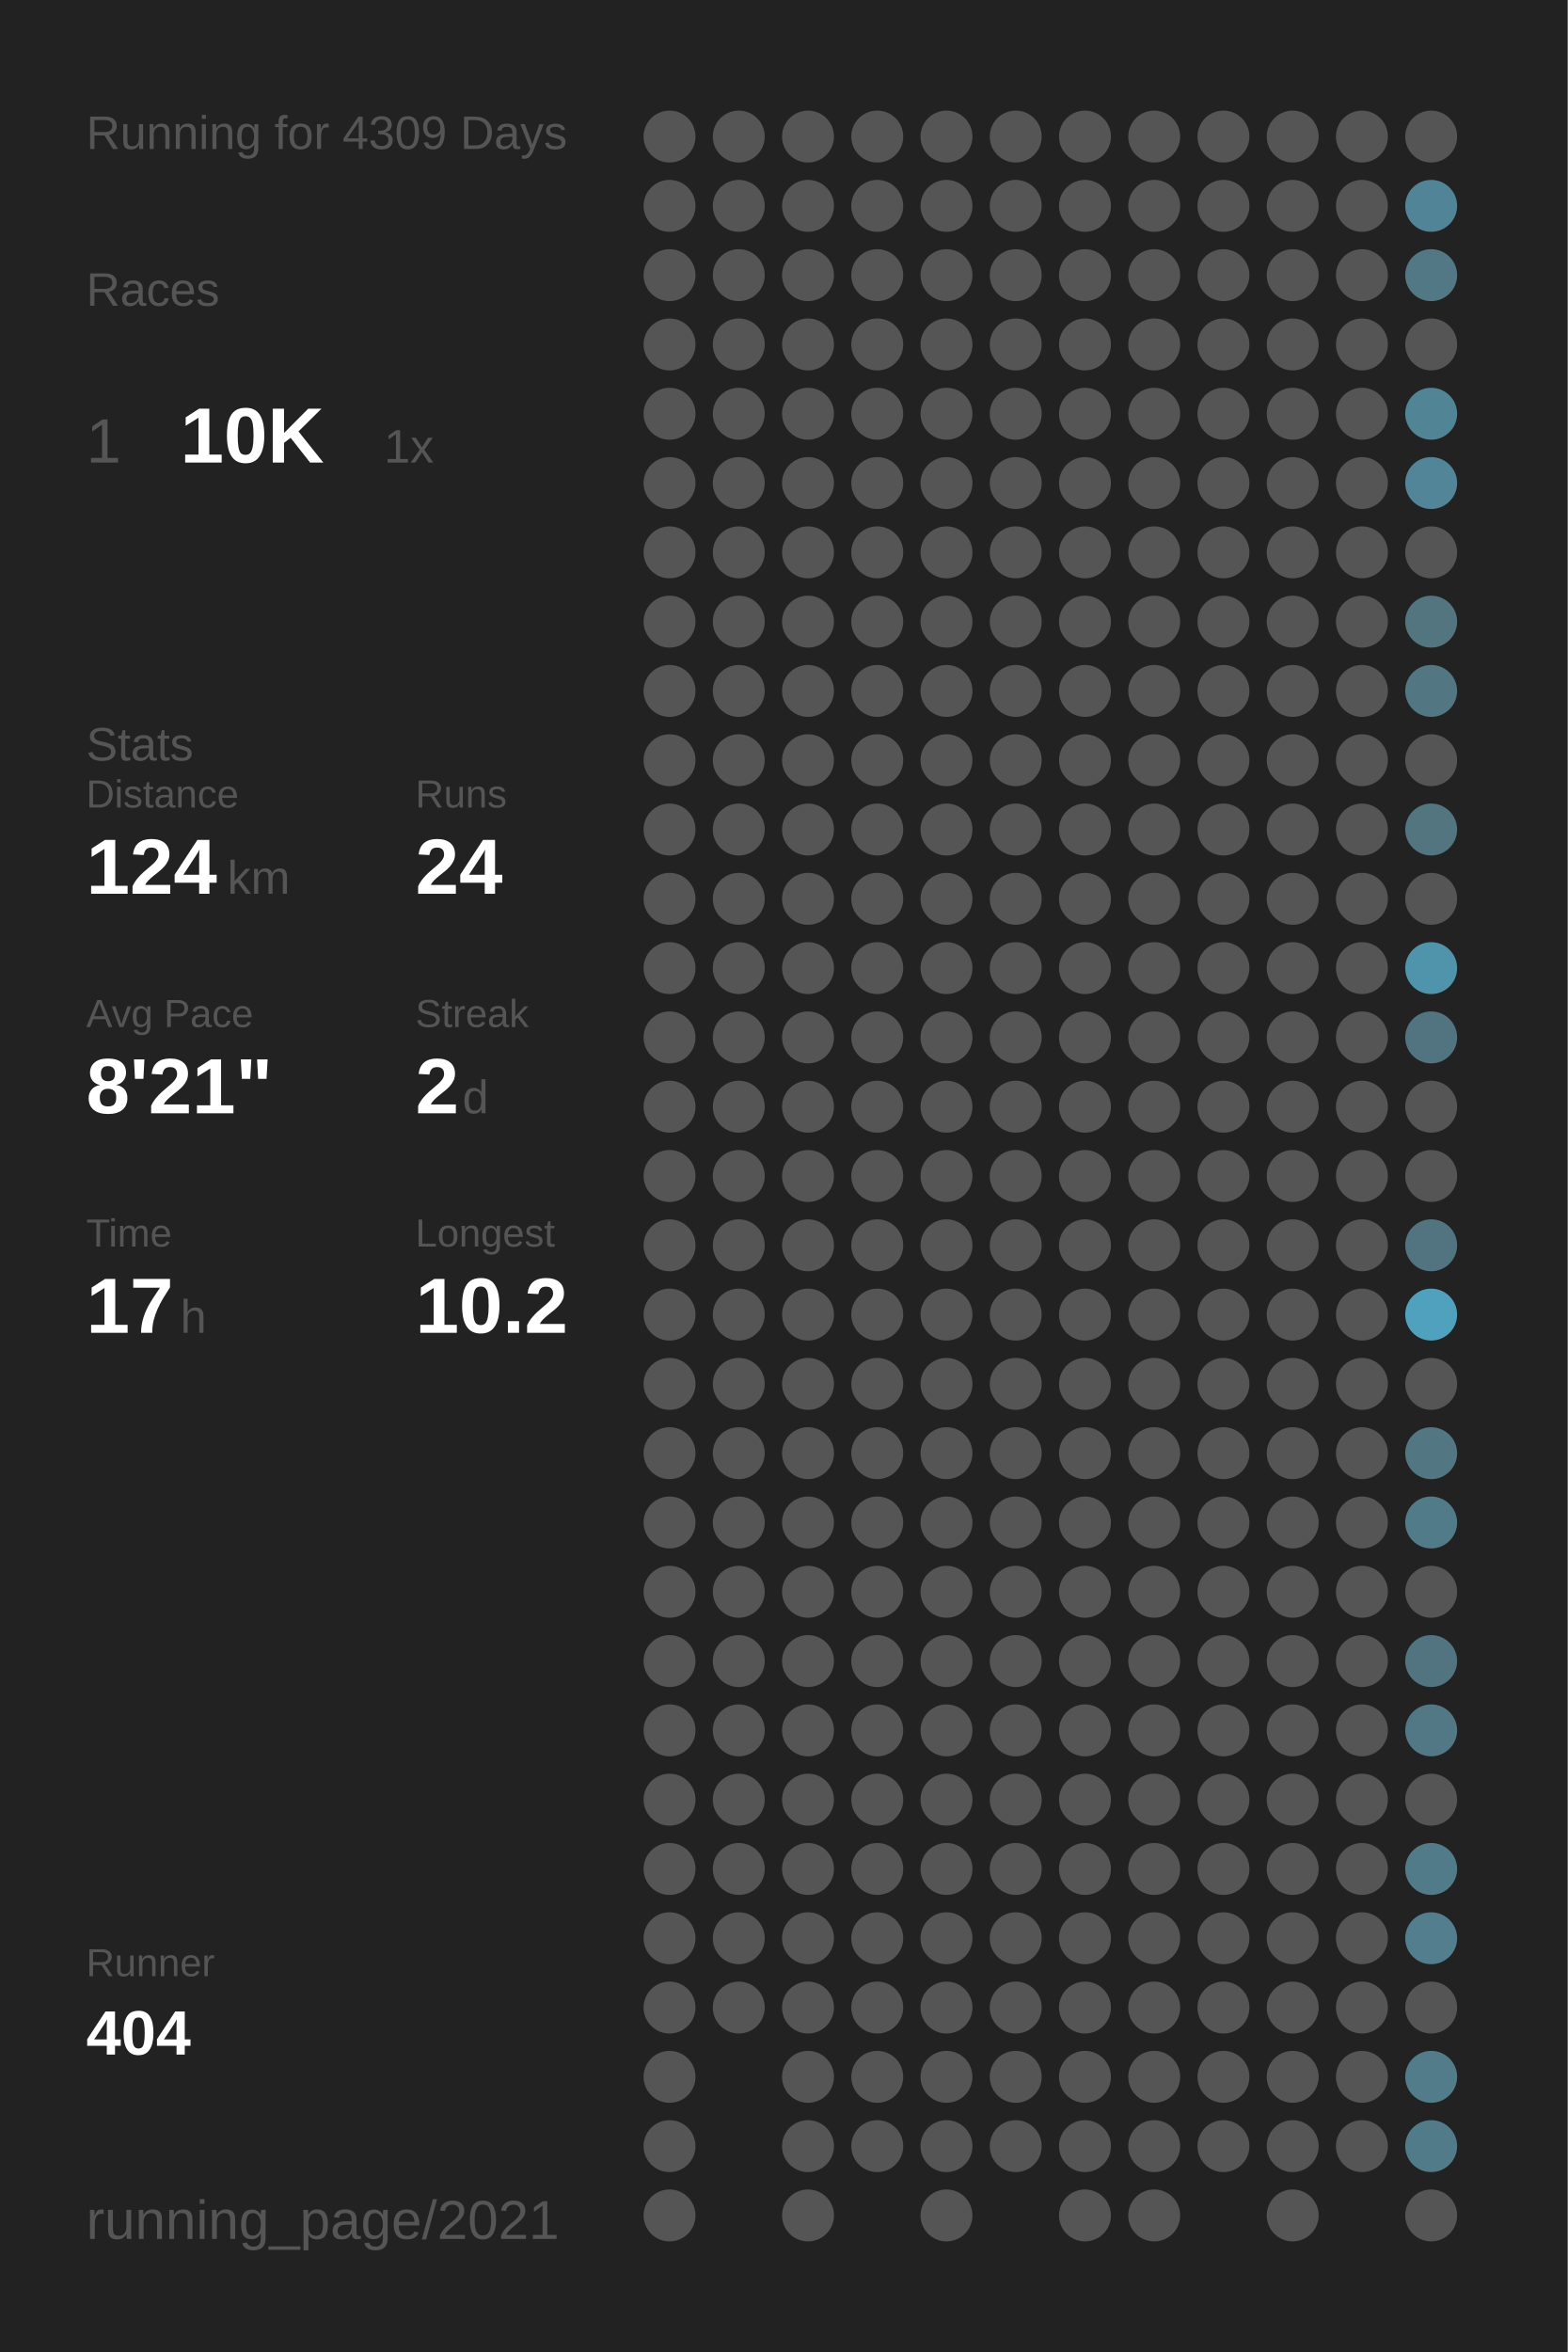
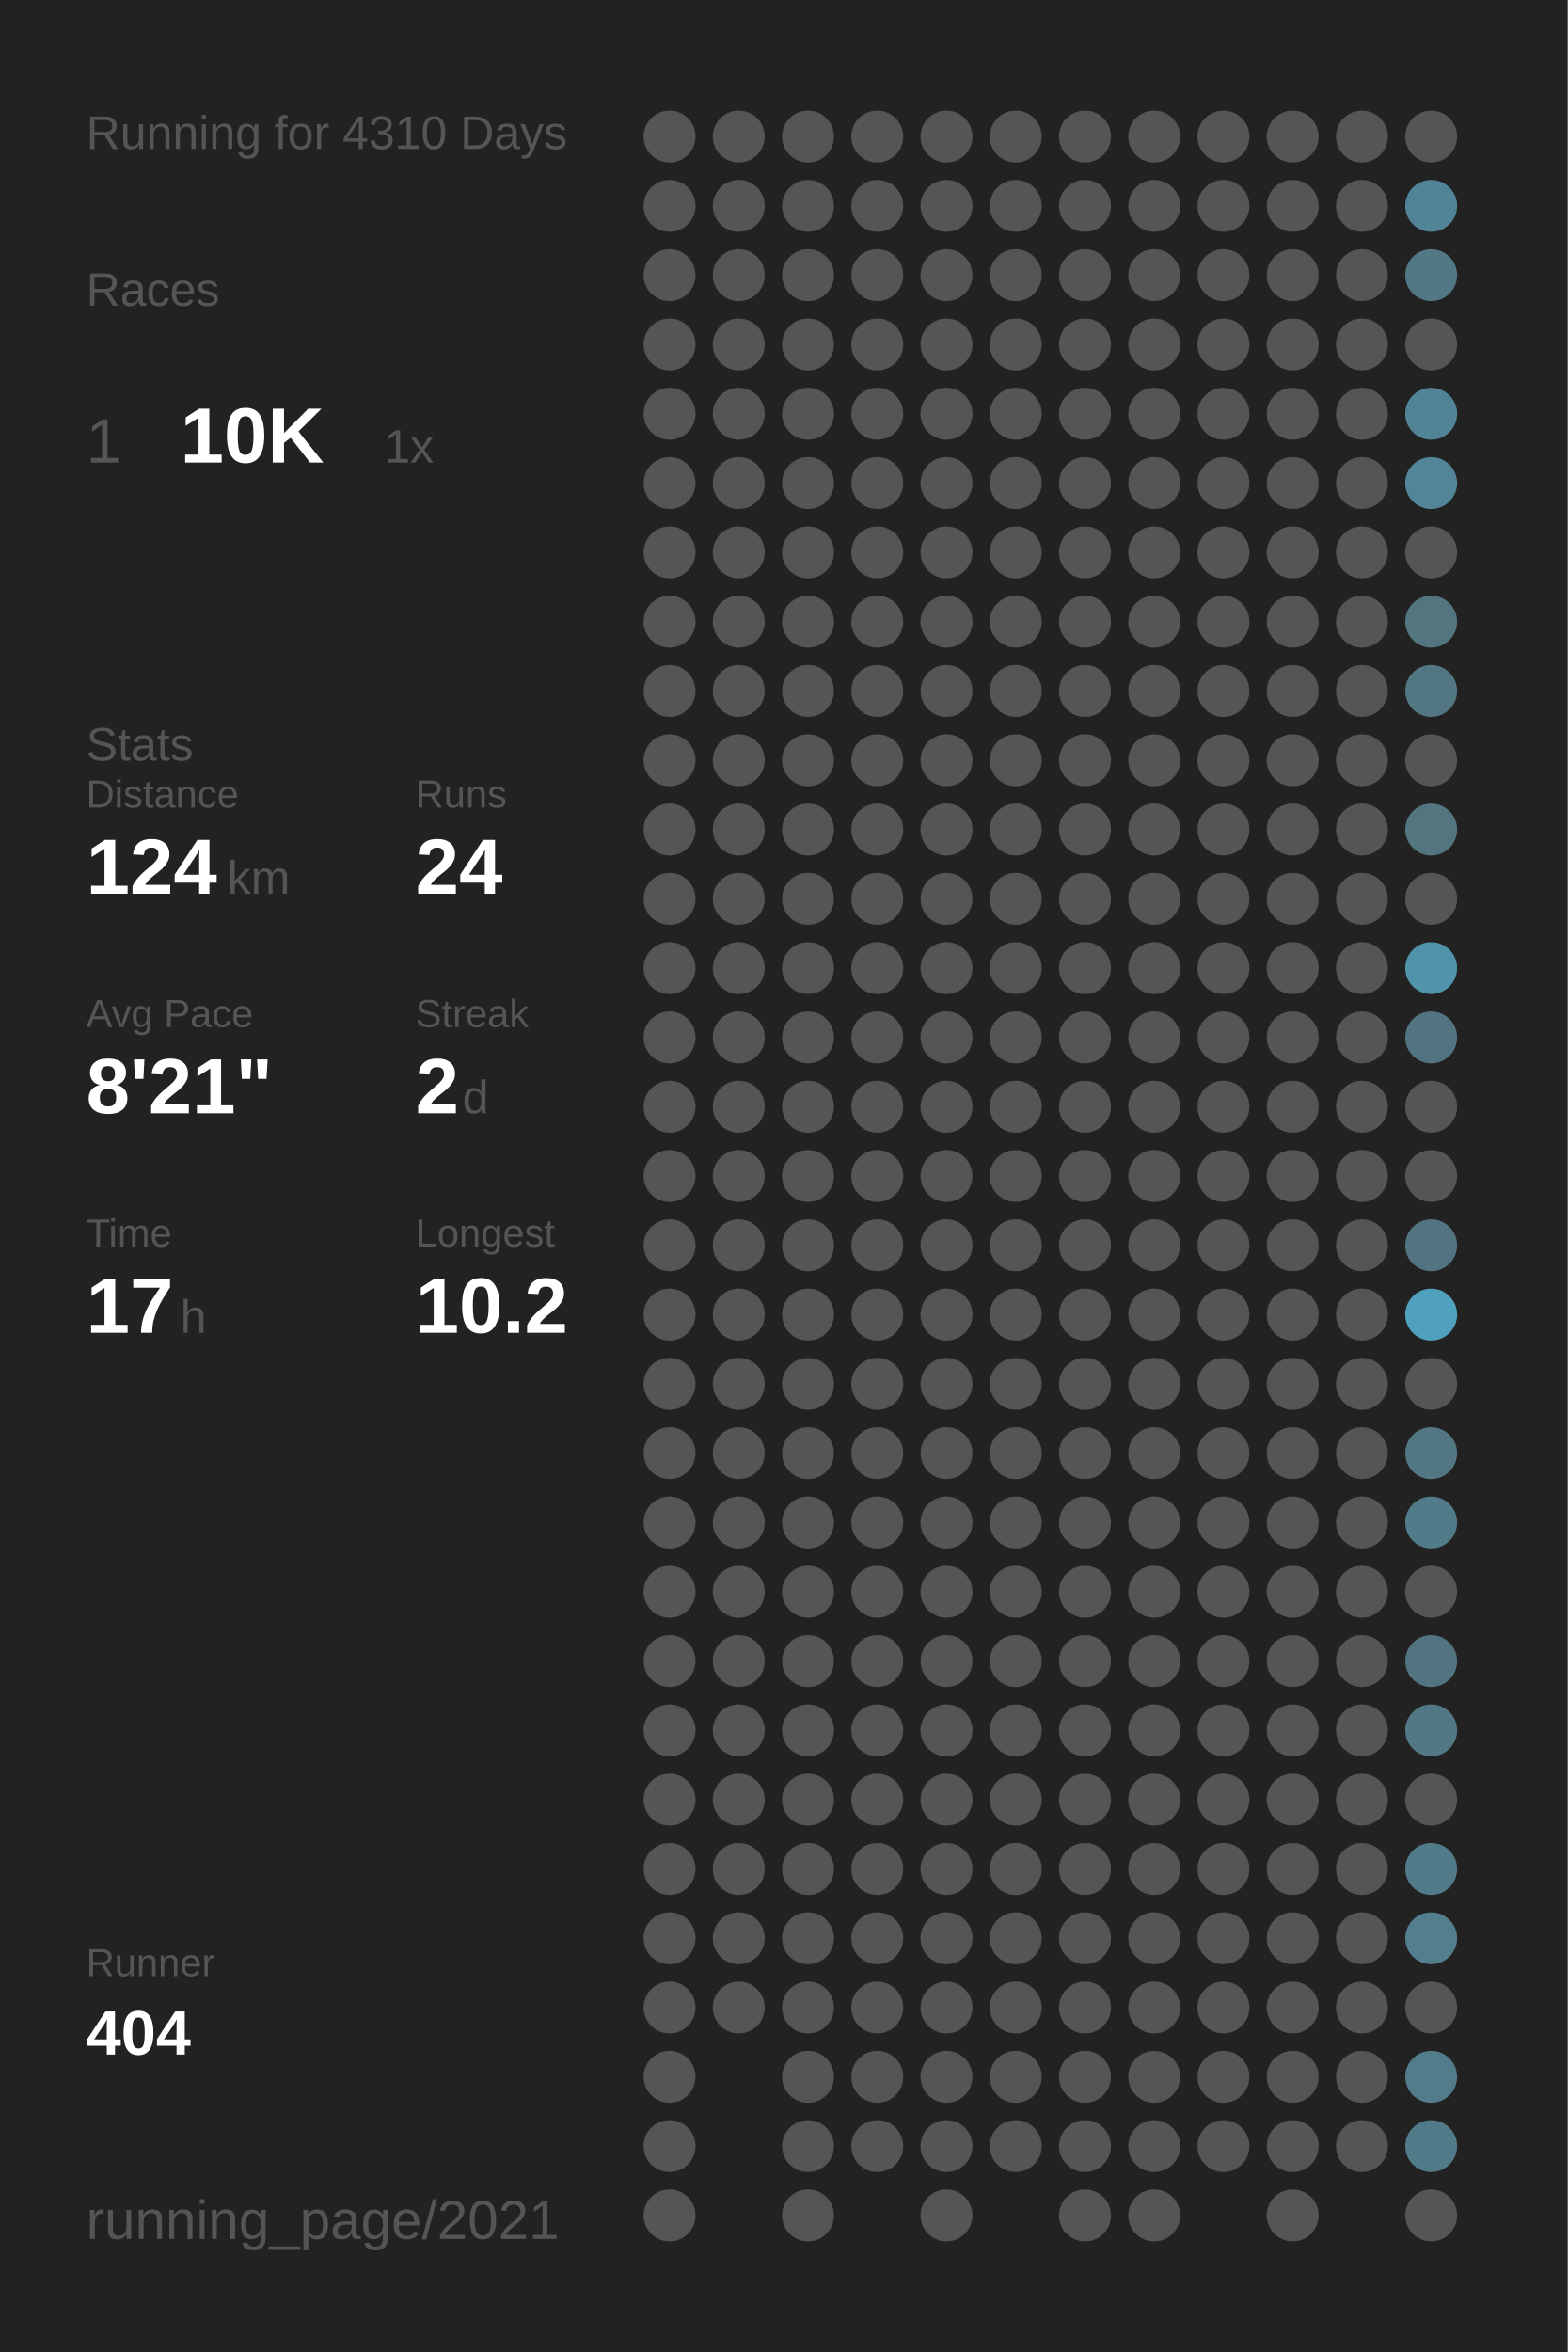
<svg xmlns="http://www.w3.org/2000/svg" baseProfile="full" height="300mm" version="1.1" viewBox="0,0,200,300" width="200mm">
  <defs />
  <rect fill="#222222" height="300" width="200" x="0" y="0" />
-   <text fill="#555555" style="font-size:6px; font-family:Arial;" x="11" y="19">Running for 4309 Days</text>
+   <text fill="#555555" style="font-size:6px; font-family:Arial;" x="11" y="19">Running for 4310 Days</text>
  <text fill="#555555" style="font-size:6px; font-family:Arial;" x="11" y="39">Races</text>
  <text fill="#555555" style="font-size:8px; font-family:Arial;" x="11" y="59">1</text>
  <text fill="#FFFFFF" style="font-size:10px; font-family:Arial; font-weight:bold;" x="23" y="59">10K</text>
  <text fill="#555555" style="font-size:6px; font-family:Arial;" x="49" y="59">1x</text>
  <text fill="#555555" style="font-size:6px; font-family:Arial;" x="11" y="97">Stats</text>
  <text fill="#555555" style="font-size:5px; font-family:Arial;" x="11" y="103">Distance</text>
  <text fill="#FFFFFF" style="font-size:10px; font-family:Arial; font-weight:bold;" x="11" y="114">124</text>
  <text fill="#555555" style="font-size:6px; font-family:Arial;" x="29" y="114">km</text>
  <text fill="#555555" style="font-size:5px; font-family:Arial;" x="53" y="103">Runs</text>
  <text fill="#FFFFFF" style="font-size:10px; font-family:Arial; font-weight:bold;" x="53" y="114">24</text>
  <text fill="#555555" style="font-size:5px; font-family:Arial;" x="11" y="131">Avg Pace</text>
  <text fill="#FFFFFF" style="font-size:10px; font-family:Arial; font-weight:bold;" x="11" y="142">8'21"</text>
  <text fill="#555555" style="font-size:5px; font-family:Arial;" x="53" y="131">Streak</text>
  <text fill="#FFFFFF" style="font-size:10px; font-family:Arial; font-weight:bold;" x="53" y="142">2</text>
  <text fill="#555555" style="font-size:6px; font-family:Arial;" x="59" y="142">d</text>
  <text fill="#555555" style="font-size:5px; font-family:Arial;" x="11" y="159">Time</text>
  <text fill="#FFFFFF" style="font-size:10px; font-family:Arial; font-weight:bold;" x="11" y="170">17</text>
  <text fill="#555555" style="font-size:6px; font-family:Arial;" x="23" y="170">h</text>
  <text fill="#555555" style="font-size:5px; font-family:Arial;" x="53" y="159">Longest</text>
  <text fill="#FFFFFF" style="font-size:10px; font-family:Arial; font-weight:bold;" x="53" y="170">10.2</text>
  <text fill="#555555" style="font-size:5px; font-family:Arial;" x="11" y="252.065">Runner</text>
  <text fill="#FFFFFF" style="font-size:8px; font-family:Arial; font-weight:bold;" x="11" y="262.065">404</text>
  <text fill="#555555" style="font-size:7px; font-family:Arial;" x="11" y="285.581">running_page/2021</text>
  <circle cx="85.417" cy="17.419" fill="#555555" r="3.312" />
  <circle cx="85.417" cy="26.258" fill="#555555" r="3.312" />
  <circle cx="85.417" cy="35.097" fill="#555555" r="3.312" />
  <circle cx="85.417" cy="43.935" fill="#555555" r="3.312" />
  <circle cx="85.417" cy="52.774" fill="#555555" r="3.312" />
  <circle cx="85.417" cy="61.613" fill="#555555" r="3.312" />
  <circle cx="85.417" cy="70.452" fill="#555555" r="3.312" />
  <circle cx="85.417" cy="79.29" fill="#555555" r="3.312" />
  <circle cx="85.417" cy="88.129" fill="#555555" r="3.312" />
  <circle cx="85.417" cy="96.968" fill="#555555" r="3.312" />
  <circle cx="85.417" cy="105.806" fill="#555555" r="3.312" />
  <circle cx="85.417" cy="114.645" fill="#555555" r="3.312" />
  <circle cx="85.417" cy="123.484" fill="#555555" r="3.312" />
  <circle cx="85.417" cy="132.323" fill="#555555" r="3.312" />
  <circle cx="85.417" cy="141.161" fill="#555555" r="3.312" />
  <circle cx="85.417" cy="150" fill="#555555" r="3.312" />
  <circle cx="85.417" cy="158.839" fill="#555555" r="3.312" />
  <circle cx="85.417" cy="167.677" fill="#555555" r="3.312" />
  <circle cx="85.417" cy="176.516" fill="#555555" r="3.312" />
  <circle cx="85.417" cy="185.355" fill="#555555" r="3.312" />
  <circle cx="85.417" cy="194.194" fill="#555555" r="3.312" />
  <circle cx="85.417" cy="203.032" fill="#555555" r="3.312" />
  <circle cx="85.417" cy="211.871" fill="#555555" r="3.312" />
  <circle cx="85.417" cy="220.71" fill="#555555" r="3.312" />
  <circle cx="85.417" cy="229.548" fill="#555555" r="3.312" />
  <circle cx="85.417" cy="238.387" fill="#555555" r="3.312" />
  <circle cx="85.417" cy="247.226" fill="#555555" r="3.312" />
  <circle cx="85.417" cy="256.065" fill="#555555" r="3.312" />
  <circle cx="85.417" cy="264.903" fill="#555555" r="3.312" />
  <circle cx="85.417" cy="273.742" fill="#555555" r="3.312" />
  <circle cx="85.417" cy="282.581" fill="#555555" r="3.312" />
  <circle cx="94.25" cy="17.419" fill="#555555" r="3.312" />
  <circle cx="94.25" cy="26.258" fill="#555555" r="3.312" />
  <circle cx="94.25" cy="35.097" fill="#555555" r="3.312" />
  <circle cx="94.25" cy="43.935" fill="#555555" r="3.312" />
  <circle cx="94.25" cy="52.774" fill="#555555" r="3.312" />
  <circle cx="94.25" cy="61.613" fill="#555555" r="3.312" />
  <circle cx="94.25" cy="70.452" fill="#555555" r="3.312" />
  <circle cx="94.25" cy="79.29" fill="#555555" r="3.312" />
  <circle cx="94.25" cy="88.129" fill="#555555" r="3.312" />
  <circle cx="94.25" cy="96.968" fill="#555555" r="3.312" />
  <circle cx="94.25" cy="105.806" fill="#555555" r="3.312" />
  <circle cx="94.25" cy="114.645" fill="#555555" r="3.312" />
  <circle cx="94.25" cy="123.484" fill="#555555" r="3.312" />
  <circle cx="94.25" cy="132.323" fill="#555555" r="3.312" />
  <circle cx="94.25" cy="141.161" fill="#555555" r="3.312" />
  <circle cx="94.25" cy="150" fill="#555555" r="3.312" />
  <circle cx="94.25" cy="158.839" fill="#555555" r="3.312" />
  <circle cx="94.25" cy="167.677" fill="#555555" r="3.312" />
  <circle cx="94.25" cy="176.516" fill="#555555" r="3.312" />
  <circle cx="94.25" cy="185.355" fill="#555555" r="3.312" />
  <circle cx="94.25" cy="194.194" fill="#555555" r="3.312" />
  <circle cx="94.25" cy="203.032" fill="#555555" r="3.312" />
  <circle cx="94.25" cy="211.871" fill="#555555" r="3.312" />
  <circle cx="94.25" cy="220.71" fill="#555555" r="3.312" />
  <circle cx="94.25" cy="229.548" fill="#555555" r="3.312" />
  <circle cx="94.25" cy="238.387" fill="#555555" r="3.312" />
  <circle cx="94.25" cy="247.226" fill="#555555" r="3.312" />
  <circle cx="94.25" cy="256.065" fill="#555555" r="3.312" />
  <circle cx="103.083" cy="17.419" fill="#555555" r="3.312" />
  <circle cx="103.083" cy="26.258" fill="#555555" r="3.312" />
  <circle cx="103.083" cy="35.097" fill="#555555" r="3.312" />
  <circle cx="103.083" cy="43.935" fill="#555555" r="3.312" />
  <circle cx="103.083" cy="52.774" fill="#555555" r="3.312" />
  <circle cx="103.083" cy="61.613" fill="#555555" r="3.312" />
  <circle cx="103.083" cy="70.452" fill="#555555" r="3.312" />
  <circle cx="103.083" cy="79.29" fill="#555555" r="3.312" />
  <circle cx="103.083" cy="88.129" fill="#555555" r="3.312" />
  <circle cx="103.083" cy="96.968" fill="#555555" r="3.312" />
  <circle cx="103.083" cy="105.806" fill="#555555" r="3.312" />
  <circle cx="103.083" cy="114.645" fill="#555555" r="3.312" />
  <circle cx="103.083" cy="123.484" fill="#555555" r="3.312" />
  <circle cx="103.083" cy="132.323" fill="#555555" r="3.312" />
  <circle cx="103.083" cy="141.161" fill="#555555" r="3.312" />
  <circle cx="103.083" cy="150" fill="#555555" r="3.312" />
  <circle cx="103.083" cy="158.839" fill="#555555" r="3.312" />
  <circle cx="103.083" cy="167.677" fill="#555555" r="3.312" />
  <circle cx="103.083" cy="176.516" fill="#555555" r="3.312" />
  <circle cx="103.083" cy="185.355" fill="#555555" r="3.312" />
  <circle cx="103.083" cy="194.194" fill="#555555" r="3.312" />
  <circle cx="103.083" cy="203.032" fill="#555555" r="3.312" />
  <circle cx="103.083" cy="211.871" fill="#555555" r="3.312" />
  <circle cx="103.083" cy="220.71" fill="#555555" r="3.312" />
  <circle cx="103.083" cy="229.548" fill="#555555" r="3.312" />
  <circle cx="103.083" cy="238.387" fill="#555555" r="3.312" />
  <circle cx="103.083" cy="247.226" fill="#555555" r="3.312" />
  <circle cx="103.083" cy="256.065" fill="#555555" r="3.312" />
  <circle cx="103.083" cy="264.903" fill="#555555" r="3.312" />
  <circle cx="103.083" cy="273.742" fill="#555555" r="3.312" />
  <circle cx="103.083" cy="282.581" fill="#555555" r="3.312" />
  <circle cx="111.917" cy="17.419" fill="#555555" r="3.312" />
  <circle cx="111.917" cy="26.258" fill="#555555" r="3.312" />
  <circle cx="111.917" cy="35.097" fill="#555555" r="3.312" />
  <circle cx="111.917" cy="43.935" fill="#555555" r="3.312" />
  <circle cx="111.917" cy="52.774" fill="#555555" r="3.312" />
  <circle cx="111.917" cy="61.613" fill="#555555" r="3.312" />
  <circle cx="111.917" cy="70.452" fill="#555555" r="3.312" />
  <circle cx="111.917" cy="79.29" fill="#555555" r="3.312" />
  <circle cx="111.917" cy="88.129" fill="#555555" r="3.312" />
  <circle cx="111.917" cy="96.968" fill="#555555" r="3.312" />
  <circle cx="111.917" cy="105.806" fill="#555555" r="3.312" />
  <circle cx="111.917" cy="114.645" fill="#555555" r="3.312" />
  <circle cx="111.917" cy="123.484" fill="#555555" r="3.312" />
  <circle cx="111.917" cy="132.323" fill="#555555" r="3.312" />
  <circle cx="111.917" cy="141.161" fill="#555555" r="3.312" />
  <circle cx="111.917" cy="150" fill="#555555" r="3.312" />
  <circle cx="111.917" cy="158.839" fill="#555555" r="3.312" />
  <circle cx="111.917" cy="167.677" fill="#555555" r="3.312" />
  <circle cx="111.917" cy="176.516" fill="#555555" r="3.312" />
  <circle cx="111.917" cy="185.355" fill="#555555" r="3.312" />
  <circle cx="111.917" cy="194.194" fill="#555555" r="3.312" />
  <circle cx="111.917" cy="203.032" fill="#555555" r="3.312" />
  <circle cx="111.917" cy="211.871" fill="#555555" r="3.312" />
  <circle cx="111.917" cy="220.71" fill="#555555" r="3.312" />
  <circle cx="111.917" cy="229.548" fill="#555555" r="3.312" />
  <circle cx="111.917" cy="238.387" fill="#555555" r="3.312" />
  <circle cx="111.917" cy="247.226" fill="#555555" r="3.312" />
  <circle cx="111.917" cy="256.065" fill="#555555" r="3.312" />
  <circle cx="111.917" cy="264.903" fill="#555555" r="3.312" />
  <circle cx="111.917" cy="273.742" fill="#555555" r="3.312" />
  <circle cx="120.75" cy="17.419" fill="#555555" r="3.312" />
  <circle cx="120.75" cy="26.258" fill="#555555" r="3.312" />
  <circle cx="120.75" cy="35.097" fill="#555555" r="3.312" />
  <circle cx="120.75" cy="43.935" fill="#555555" r="3.312" />
  <circle cx="120.75" cy="52.774" fill="#555555" r="3.312" />
  <circle cx="120.75" cy="61.613" fill="#555555" r="3.312" />
  <circle cx="120.75" cy="70.452" fill="#555555" r="3.312" />
  <circle cx="120.75" cy="79.29" fill="#555555" r="3.312" />
  <circle cx="120.75" cy="88.129" fill="#555555" r="3.312" />
  <circle cx="120.75" cy="96.968" fill="#555555" r="3.312" />
  <circle cx="120.75" cy="105.806" fill="#555555" r="3.312" />
  <circle cx="120.75" cy="114.645" fill="#555555" r="3.312" />
  <circle cx="120.75" cy="123.484" fill="#555555" r="3.312" />
  <circle cx="120.75" cy="132.323" fill="#555555" r="3.312" />
  <circle cx="120.75" cy="141.161" fill="#555555" r="3.312" />
  <circle cx="120.75" cy="150" fill="#555555" r="3.312" />
  <circle cx="120.75" cy="158.839" fill="#555555" r="3.312" />
  <circle cx="120.75" cy="167.677" fill="#555555" r="3.312" />
  <circle cx="120.75" cy="176.516" fill="#555555" r="3.312" />
  <circle cx="120.75" cy="185.355" fill="#555555" r="3.312" />
  <circle cx="120.75" cy="194.194" fill="#555555" r="3.312" />
  <circle cx="120.75" cy="203.032" fill="#555555" r="3.312" />
  <circle cx="120.75" cy="211.871" fill="#555555" r="3.312" />
  <circle cx="120.75" cy="220.71" fill="#555555" r="3.312" />
  <circle cx="120.75" cy="229.548" fill="#555555" r="3.312" />
  <circle cx="120.75" cy="238.387" fill="#555555" r="3.312" />
  <circle cx="120.75" cy="247.226" fill="#555555" r="3.312" />
  <circle cx="120.75" cy="256.065" fill="#555555" r="3.312" />
  <circle cx="120.75" cy="264.903" fill="#555555" r="3.312" />
  <circle cx="120.75" cy="273.742" fill="#555555" r="3.312" />
  <circle cx="120.75" cy="282.581" fill="#555555" r="3.312" />
  <circle cx="129.583" cy="17.419" fill="#555555" r="3.312" />
  <circle cx="129.583" cy="26.258" fill="#555555" r="3.312" />
  <circle cx="129.583" cy="35.097" fill="#555555" r="3.312" />
  <circle cx="129.583" cy="43.935" fill="#555555" r="3.312" />
  <circle cx="129.583" cy="52.774" fill="#555555" r="3.312" />
  <circle cx="129.583" cy="61.613" fill="#555555" r="3.312" />
  <circle cx="129.583" cy="70.452" fill="#555555" r="3.312" />
  <circle cx="129.583" cy="79.29" fill="#555555" r="3.312" />
  <circle cx="129.583" cy="88.129" fill="#555555" r="3.312" />
  <circle cx="129.583" cy="96.968" fill="#555555" r="3.312" />
  <circle cx="129.583" cy="105.806" fill="#555555" r="3.312" />
  <circle cx="129.583" cy="114.645" fill="#555555" r="3.312" />
  <circle cx="129.583" cy="123.484" fill="#555555" r="3.312" />
  <circle cx="129.583" cy="132.323" fill="#555555" r="3.312" />
  <circle cx="129.583" cy="141.161" fill="#555555" r="3.312" />
  <circle cx="129.583" cy="150" fill="#555555" r="3.312" />
  <circle cx="129.583" cy="158.839" fill="#555555" r="3.312" />
  <circle cx="129.583" cy="167.677" fill="#555555" r="3.312" />
  <circle cx="129.583" cy="176.516" fill="#555555" r="3.312" />
  <circle cx="129.583" cy="185.355" fill="#555555" r="3.312" />
  <circle cx="129.583" cy="194.194" fill="#555555" r="3.312" />
  <circle cx="129.583" cy="203.032" fill="#555555" r="3.312" />
  <circle cx="129.583" cy="211.871" fill="#555555" r="3.312" />
  <circle cx="129.583" cy="220.71" fill="#555555" r="3.312" />
  <circle cx="129.583" cy="229.548" fill="#555555" r="3.312" />
  <circle cx="129.583" cy="238.387" fill="#555555" r="3.312" />
  <circle cx="129.583" cy="247.226" fill="#555555" r="3.312" />
  <circle cx="129.583" cy="256.065" fill="#555555" r="3.312" />
  <circle cx="129.583" cy="264.903" fill="#555555" r="3.312" />
  <circle cx="129.583" cy="273.742" fill="#555555" r="3.312" />
  <circle cx="138.417" cy="17.419" fill="#555555" r="3.312" />
  <circle cx="138.417" cy="26.258" fill="#555555" r="3.312" />
  <circle cx="138.417" cy="35.097" fill="#555555" r="3.312" />
  <circle cx="138.417" cy="43.935" fill="#555555" r="3.312" />
  <circle cx="138.417" cy="52.774" fill="#555555" r="3.312" />
  <circle cx="138.417" cy="61.613" fill="#555555" r="3.312" />
  <circle cx="138.417" cy="70.452" fill="#555555" r="3.312" />
  <circle cx="138.417" cy="79.29" fill="#555555" r="3.312" />
  <circle cx="138.417" cy="88.129" fill="#555555" r="3.312" />
  <circle cx="138.417" cy="96.968" fill="#555555" r="3.312" />
  <circle cx="138.417" cy="105.806" fill="#555555" r="3.312" />
  <circle cx="138.417" cy="114.645" fill="#555555" r="3.312" />
  <circle cx="138.417" cy="123.484" fill="#555555" r="3.312" />
  <circle cx="138.417" cy="132.323" fill="#555555" r="3.312" />
  <circle cx="138.417" cy="141.161" fill="#555555" r="3.312" />
  <circle cx="138.417" cy="150" fill="#555555" r="3.312" />
  <circle cx="138.417" cy="158.839" fill="#555555" r="3.312" />
  <circle cx="138.417" cy="167.677" fill="#555555" r="3.312" />
  <circle cx="138.417" cy="176.516" fill="#555555" r="3.312" />
  <circle cx="138.417" cy="185.355" fill="#555555" r="3.312" />
  <circle cx="138.417" cy="194.194" fill="#555555" r="3.312" />
  <circle cx="138.417" cy="203.032" fill="#555555" r="3.312" />
  <circle cx="138.417" cy="211.871" fill="#555555" r="3.312" />
  <circle cx="138.417" cy="220.71" fill="#555555" r="3.312" />
  <circle cx="138.417" cy="229.548" fill="#555555" r="3.312" />
  <circle cx="138.417" cy="238.387" fill="#555555" r="3.312" />
  <circle cx="138.417" cy="247.226" fill="#555555" r="3.312" />
  <circle cx="138.417" cy="256.065" fill="#555555" r="3.312" />
  <circle cx="138.417" cy="264.903" fill="#555555" r="3.312" />
  <circle cx="138.417" cy="273.742" fill="#555555" r="3.312" />
  <circle cx="138.417" cy="282.581" fill="#555555" r="3.312" />
  <circle cx="147.25" cy="17.419" fill="#555555" r="3.312" />
  <circle cx="147.25" cy="26.258" fill="#555555" r="3.312" />
  <circle cx="147.25" cy="35.097" fill="#555555" r="3.312" />
  <circle cx="147.25" cy="43.935" fill="#555555" r="3.312" />
  <circle cx="147.25" cy="52.774" fill="#555555" r="3.312" />
  <circle cx="147.25" cy="61.613" fill="#555555" r="3.312" />
  <circle cx="147.25" cy="70.452" fill="#555555" r="3.312" />
  <circle cx="147.25" cy="79.29" fill="#555555" r="3.312" />
  <circle cx="147.25" cy="88.129" fill="#555555" r="3.312" />
  <circle cx="147.25" cy="96.968" fill="#555555" r="3.312" />
  <circle cx="147.25" cy="105.806" fill="#555555" r="3.312" />
  <circle cx="147.25" cy="114.645" fill="#555555" r="3.312" />
  <circle cx="147.25" cy="123.484" fill="#555555" r="3.312" />
  <circle cx="147.25" cy="132.323" fill="#555555" r="3.312" />
  <circle cx="147.25" cy="141.161" fill="#555555" r="3.312" />
  <circle cx="147.25" cy="150" fill="#555555" r="3.312" />
  <circle cx="147.25" cy="158.839" fill="#555555" r="3.312" />
  <circle cx="147.25" cy="167.677" fill="#555555" r="3.312" />
  <circle cx="147.25" cy="176.516" fill="#555555" r="3.312" />
  <circle cx="147.25" cy="185.355" fill="#555555" r="3.312" />
  <circle cx="147.25" cy="194.194" fill="#555555" r="3.312" />
  <circle cx="147.25" cy="203.032" fill="#555555" r="3.312" />
  <circle cx="147.25" cy="211.871" fill="#555555" r="3.312" />
  <circle cx="147.25" cy="220.71" fill="#555555" r="3.312" />
  <circle cx="147.25" cy="229.548" fill="#555555" r="3.312" />
  <circle cx="147.25" cy="238.387" fill="#555555" r="3.312" />
  <circle cx="147.25" cy="247.226" fill="#555555" r="3.312" />
  <circle cx="147.25" cy="256.065" fill="#555555" r="3.312" />
  <circle cx="147.25" cy="264.903" fill="#555555" r="3.312" />
  <circle cx="147.25" cy="273.742" fill="#555555" r="3.312" />
  <circle cx="147.25" cy="282.581" fill="#555555" r="3.312" />
  <circle cx="156.083" cy="17.419" fill="#555555" r="3.312" />
  <circle cx="156.083" cy="26.258" fill="#555555" r="3.312" />
  <circle cx="156.083" cy="35.097" fill="#555555" r="3.312" />
  <circle cx="156.083" cy="43.935" fill="#555555" r="3.312" />
  <circle cx="156.083" cy="52.774" fill="#555555" r="3.312" />
  <circle cx="156.083" cy="61.613" fill="#555555" r="3.312" />
  <circle cx="156.083" cy="70.452" fill="#555555" r="3.312" />
  <circle cx="156.083" cy="79.29" fill="#555555" r="3.312" />
  <circle cx="156.083" cy="88.129" fill="#555555" r="3.312" />
  <circle cx="156.083" cy="96.968" fill="#555555" r="3.312" />
  <circle cx="156.083" cy="105.806" fill="#555555" r="3.312" />
  <circle cx="156.083" cy="114.645" fill="#555555" r="3.312" />
  <circle cx="156.083" cy="123.484" fill="#555555" r="3.312" />
  <circle cx="156.083" cy="132.323" fill="#555555" r="3.312" />
  <circle cx="156.083" cy="141.161" fill="#555555" r="3.312" />
  <circle cx="156.083" cy="150" fill="#555555" r="3.312" />
  <circle cx="156.083" cy="158.839" fill="#555555" r="3.312" />
  <circle cx="156.083" cy="167.677" fill="#555555" r="3.312" />
  <circle cx="156.083" cy="176.516" fill="#555555" r="3.312" />
  <circle cx="156.083" cy="185.355" fill="#555555" r="3.312" />
  <circle cx="156.083" cy="194.194" fill="#555555" r="3.312" />
  <circle cx="156.083" cy="203.032" fill="#555555" r="3.312" />
  <circle cx="156.083" cy="211.871" fill="#555555" r="3.312" />
  <circle cx="156.083" cy="220.71" fill="#555555" r="3.312" />
  <circle cx="156.083" cy="229.548" fill="#555555" r="3.312" />
  <circle cx="156.083" cy="238.387" fill="#555555" r="3.312" />
  <circle cx="156.083" cy="247.226" fill="#555555" r="3.312" />
  <circle cx="156.083" cy="256.065" fill="#555555" r="3.312" />
  <circle cx="156.083" cy="264.903" fill="#555555" r="3.312" />
  <circle cx="156.083" cy="273.742" fill="#555555" r="3.312" />
  <circle cx="164.917" cy="17.419" fill="#555555" r="3.312" />
  <circle cx="164.917" cy="26.258" fill="#555555" r="3.312" />
  <circle cx="164.917" cy="35.097" fill="#555555" r="3.312" />
  <circle cx="164.917" cy="43.935" fill="#555555" r="3.312" />
  <circle cx="164.917" cy="52.774" fill="#555555" r="3.312" />
  <circle cx="164.917" cy="61.613" fill="#555555" r="3.312" />
  <circle cx="164.917" cy="70.452" fill="#555555" r="3.312" />
  <circle cx="164.917" cy="79.29" fill="#555555" r="3.312" />
  <circle cx="164.917" cy="88.129" fill="#555555" r="3.312" />
  <circle cx="164.917" cy="96.968" fill="#555555" r="3.312" />
  <circle cx="164.917" cy="105.806" fill="#555555" r="3.312" />
  <circle cx="164.917" cy="114.645" fill="#555555" r="3.312" />
  <circle cx="164.917" cy="123.484" fill="#555555" r="3.312" />
  <circle cx="164.917" cy="132.323" fill="#555555" r="3.312" />
  <circle cx="164.917" cy="141.161" fill="#555555" r="3.312" />
  <circle cx="164.917" cy="150" fill="#555555" r="3.312" />
  <circle cx="164.917" cy="158.839" fill="#555555" r="3.312" />
  <circle cx="164.917" cy="167.677" fill="#555555" r="3.312" />
  <circle cx="164.917" cy="176.516" fill="#555555" r="3.312" />
  <circle cx="164.917" cy="185.355" fill="#555555" r="3.312" />
  <circle cx="164.917" cy="194.194" fill="#555555" r="3.312" />
  <circle cx="164.917" cy="203.032" fill="#555555" r="3.312" />
  <circle cx="164.917" cy="211.871" fill="#555555" r="3.312" />
  <circle cx="164.917" cy="220.71" fill="#555555" r="3.312" />
  <circle cx="164.917" cy="229.548" fill="#555555" r="3.312" />
  <circle cx="164.917" cy="238.387" fill="#555555" r="3.312" />
  <circle cx="164.917" cy="247.226" fill="#555555" r="3.312" />
  <circle cx="164.917" cy="256.065" fill="#555555" r="3.312" />
  <circle cx="164.917" cy="264.903" fill="#555555" r="3.312" />
  <circle cx="164.917" cy="273.742" fill="#555555" r="3.312" />
  <circle cx="164.917" cy="282.581" fill="#555555" r="3.312" />
  <circle cx="173.75" cy="17.419" fill="#555555" r="3.312" />
  <circle cx="173.75" cy="26.258" fill="#555555" r="3.312" />
  <circle cx="173.75" cy="35.097" fill="#555555" r="3.312" />
  <circle cx="173.75" cy="43.935" fill="#555555" r="3.312" />
  <circle cx="173.75" cy="52.774" fill="#555555" r="3.312" />
  <circle cx="173.75" cy="61.613" fill="#555555" r="3.312" />
  <circle cx="173.75" cy="70.452" fill="#555555" r="3.312" />
  <circle cx="173.75" cy="79.29" fill="#555555" r="3.312" />
  <circle cx="173.75" cy="88.129" fill="#555555" r="3.312" />
  <circle cx="173.75" cy="96.968" fill="#555555" r="3.312" />
  <circle cx="173.75" cy="105.806" fill="#555555" r="3.312" />
  <circle cx="173.75" cy="114.645" fill="#555555" r="3.312" />
  <circle cx="173.75" cy="123.484" fill="#555555" r="3.312" />
  <circle cx="173.75" cy="132.323" fill="#555555" r="3.312" />
  <circle cx="173.75" cy="141.161" fill="#555555" r="3.312" />
  <circle cx="173.75" cy="150" fill="#555555" r="3.312" />
  <circle cx="173.75" cy="158.839" fill="#555555" r="3.312" />
  <circle cx="173.75" cy="167.677" fill="#555555" r="3.312" />
  <circle cx="173.75" cy="176.516" fill="#555555" r="3.312" />
  <circle cx="173.75" cy="185.355" fill="#555555" r="3.312" />
  <circle cx="173.75" cy="194.194" fill="#555555" r="3.312" />
  <circle cx="173.75" cy="203.032" fill="#555555" r="3.312" />
  <circle cx="173.75" cy="211.871" fill="#555555" r="3.312" />
  <circle cx="173.75" cy="220.71" fill="#555555" r="3.312" />
  <circle cx="173.75" cy="229.548" fill="#555555" r="3.312" />
  <circle cx="173.75" cy="238.387" fill="#555555" r="3.312" />
  <circle cx="173.75" cy="247.226" fill="#555555" r="3.312" />
  <circle cx="173.75" cy="256.065" fill="#555555" r="3.312" />
  <circle cx="173.75" cy="264.903" fill="#555555" r="3.312" />
  <circle cx="173.75" cy="273.742" fill="#555555" r="3.312" />
  <circle cx="182.583" cy="17.419" fill="#555555" r="3.312" />
  <circle cx="182.583" cy="26.258" fill="#518496" r="3.312" />
  <circle cx="182.583" cy="35.097" fill="#527885" r="3.312" />
  <circle cx="182.583" cy="43.935" fill="#555555" r="3.312" />
  <circle cx="182.583" cy="52.774" fill="#518495" r="3.312" />
  <circle cx="182.583" cy="61.613" fill="#518597" r="3.312" />
  <circle cx="182.583" cy="70.452" fill="#555555" r="3.312" />
  <circle cx="182.583" cy="79.29" fill="#527580" r="3.312" />
  <circle cx="182.583" cy="88.129" fill="#527682" r="3.312" />
  <circle cx="182.583" cy="96.968" fill="#555555" r="3.312" />
  <circle cx="182.583" cy="105.806" fill="#527580" r="3.312" />
  <circle cx="182.583" cy="114.645" fill="#555555" r="3.312" />
  <circle cx="182.583" cy="123.484" fill="#5094ab" r="3.312" />
  <circle cx="182.583" cy="132.323" fill="#527480" r="3.312" />
  <circle cx="182.583" cy="141.161" fill="#555555" r="3.312" />
  <circle cx="182.583" cy="150" fill="#555555" r="3.312" />
  <circle cx="182.583" cy="158.839" fill="#527480" r="3.312" />
  <circle cx="182.583" cy="167.677" fill="#50a1bd" r="3.312" />
  <circle cx="182.583" cy="176.516" fill="#555555" r="3.312" />
  <circle cx="182.583" cy="185.355" fill="#527682" r="3.312" />
  <circle cx="182.583" cy="194.194" fill="#527b89" r="3.312" />
  <circle cx="182.583" cy="203.032" fill="#555555" r="3.312" />
  <circle cx="182.583" cy="211.871" fill="#527480" r="3.312" />
  <circle cx="182.583" cy="220.71" fill="#527885" r="3.312" />
  <circle cx="182.583" cy="229.548" fill="#555555" r="3.312" />
  <circle cx="182.583" cy="238.387" fill="#527b89" r="3.312" />
  <circle cx="182.583" cy="247.226" fill="#527e8d" r="3.312" />
  <circle cx="182.583" cy="256.065" fill="#555555" r="3.312" />
  <circle cx="182.583" cy="264.903" fill="#527c8a" r="3.312" />
  <circle cx="182.583" cy="273.742" fill="#527b89" r="3.312" />
  <circle cx="182.583" cy="282.581" fill="#555555" r="3.312" />
</svg>
